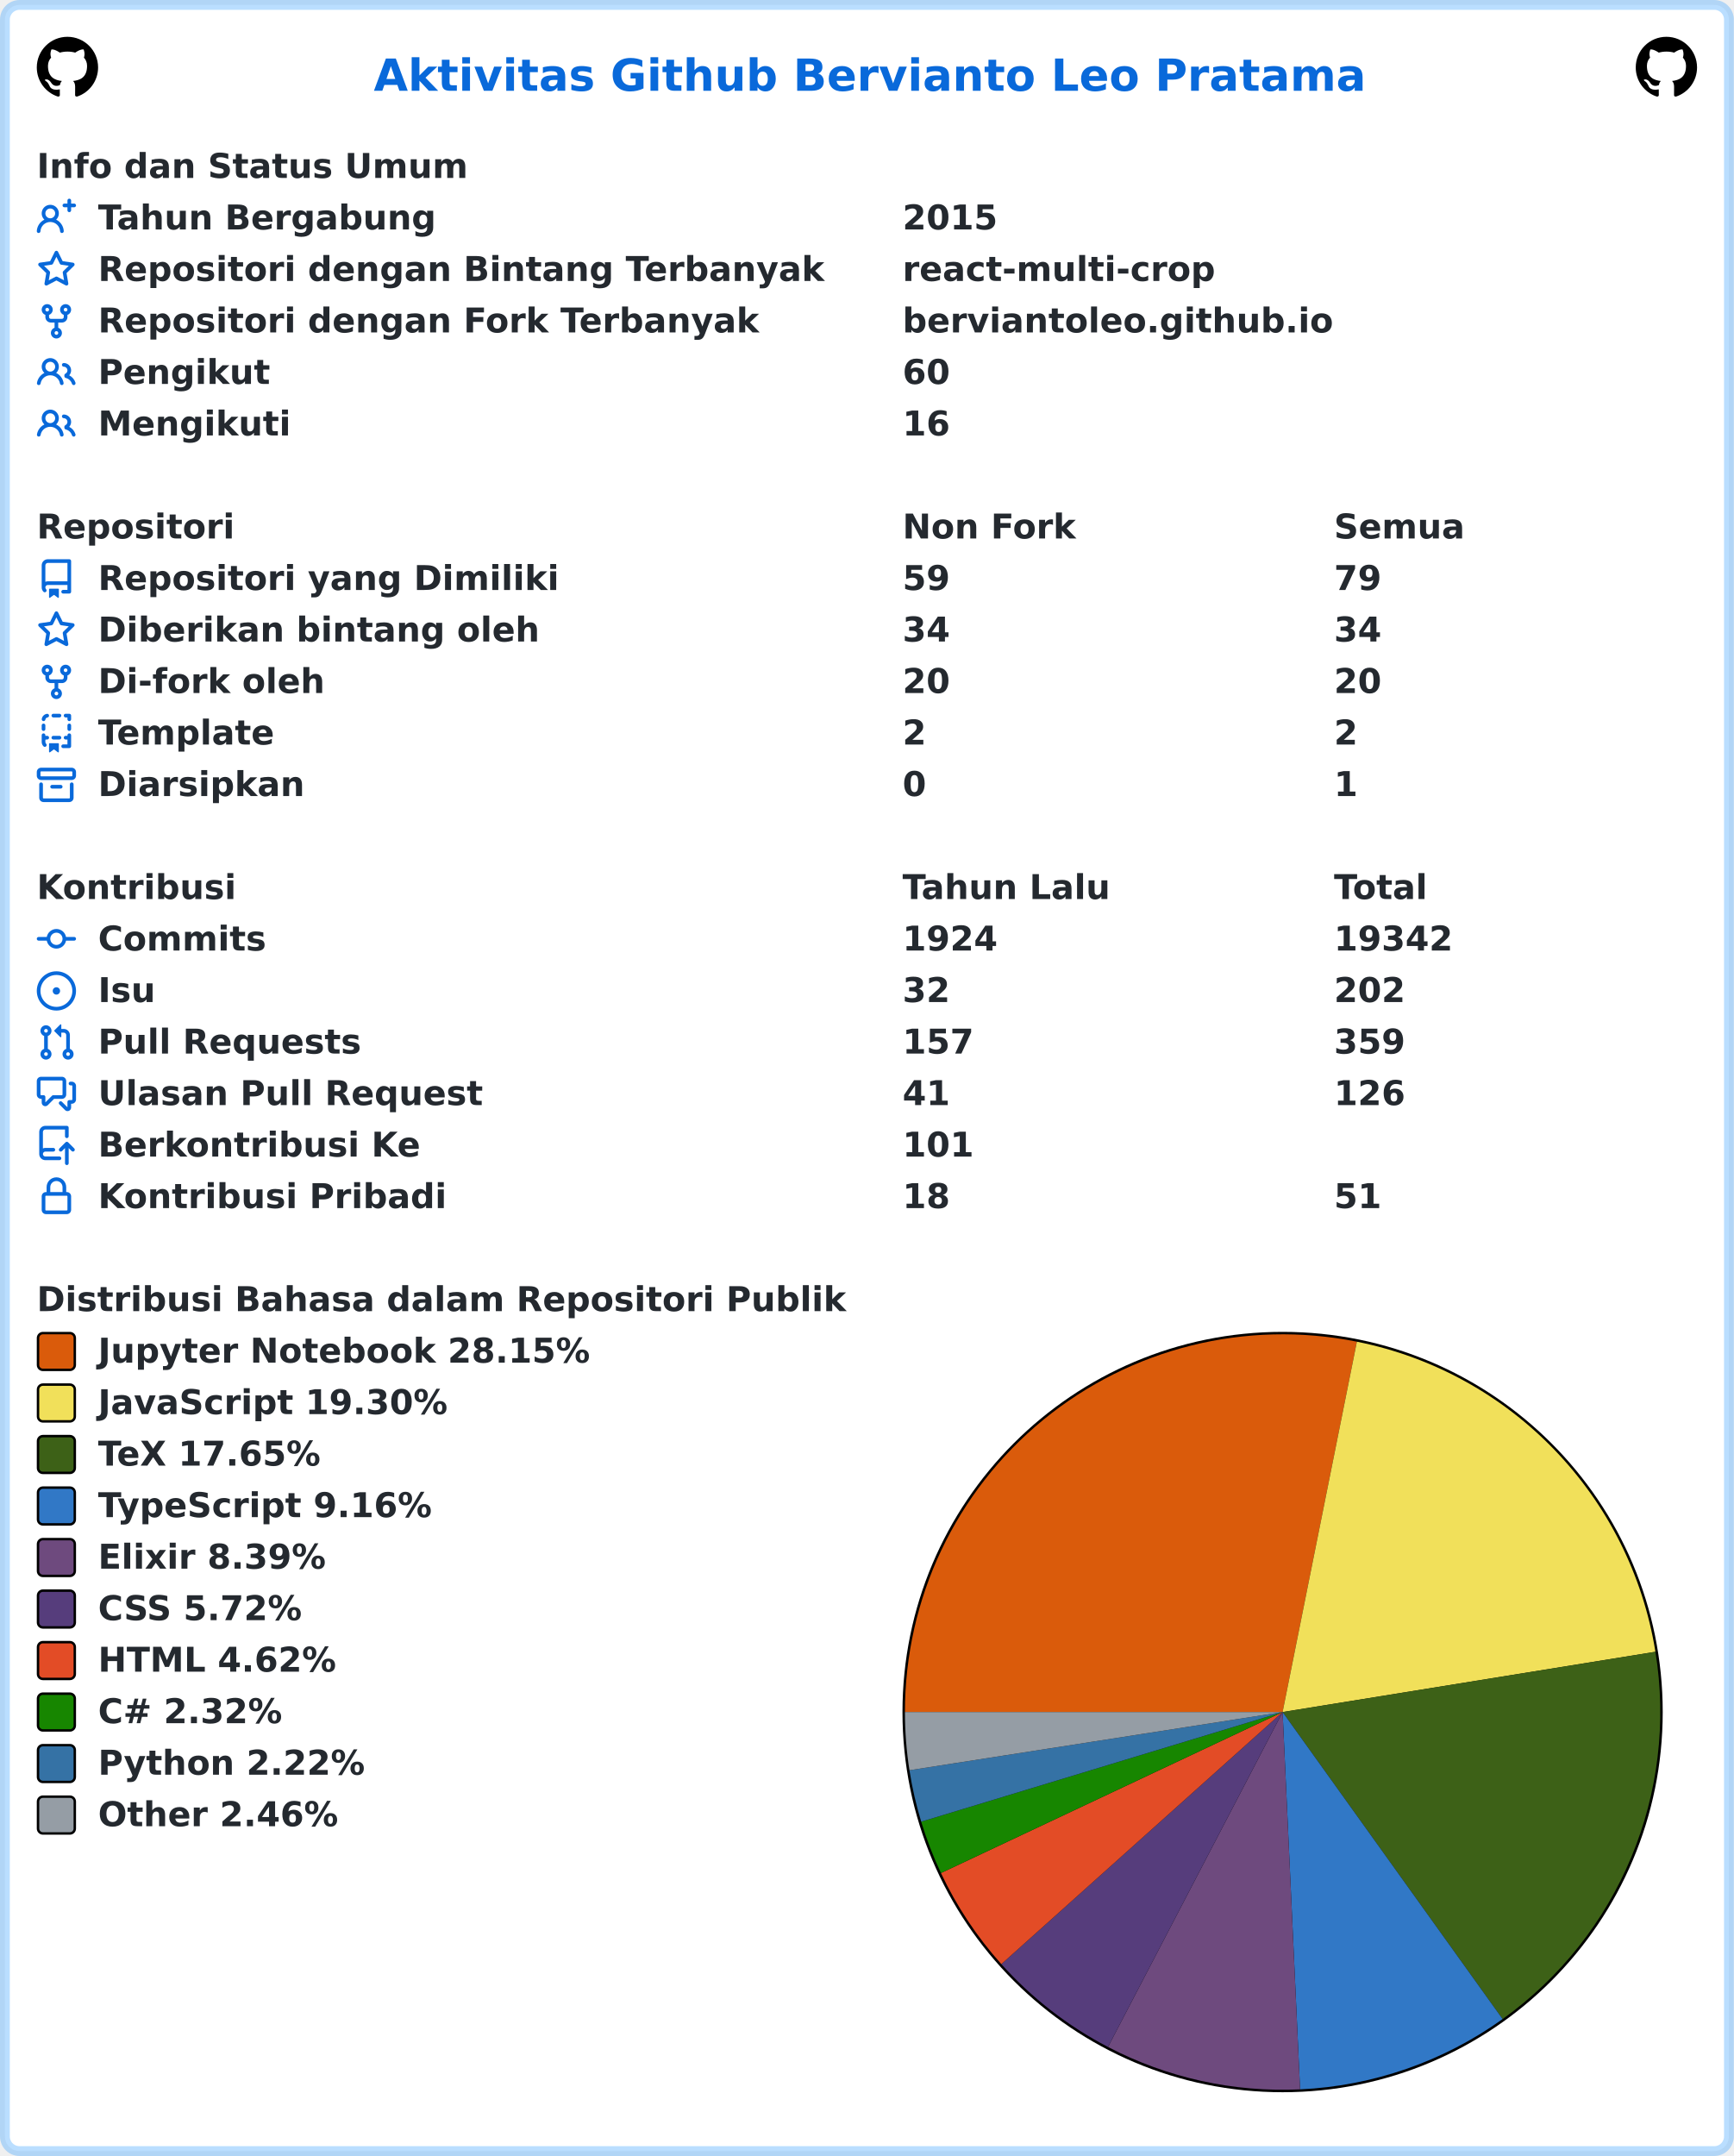
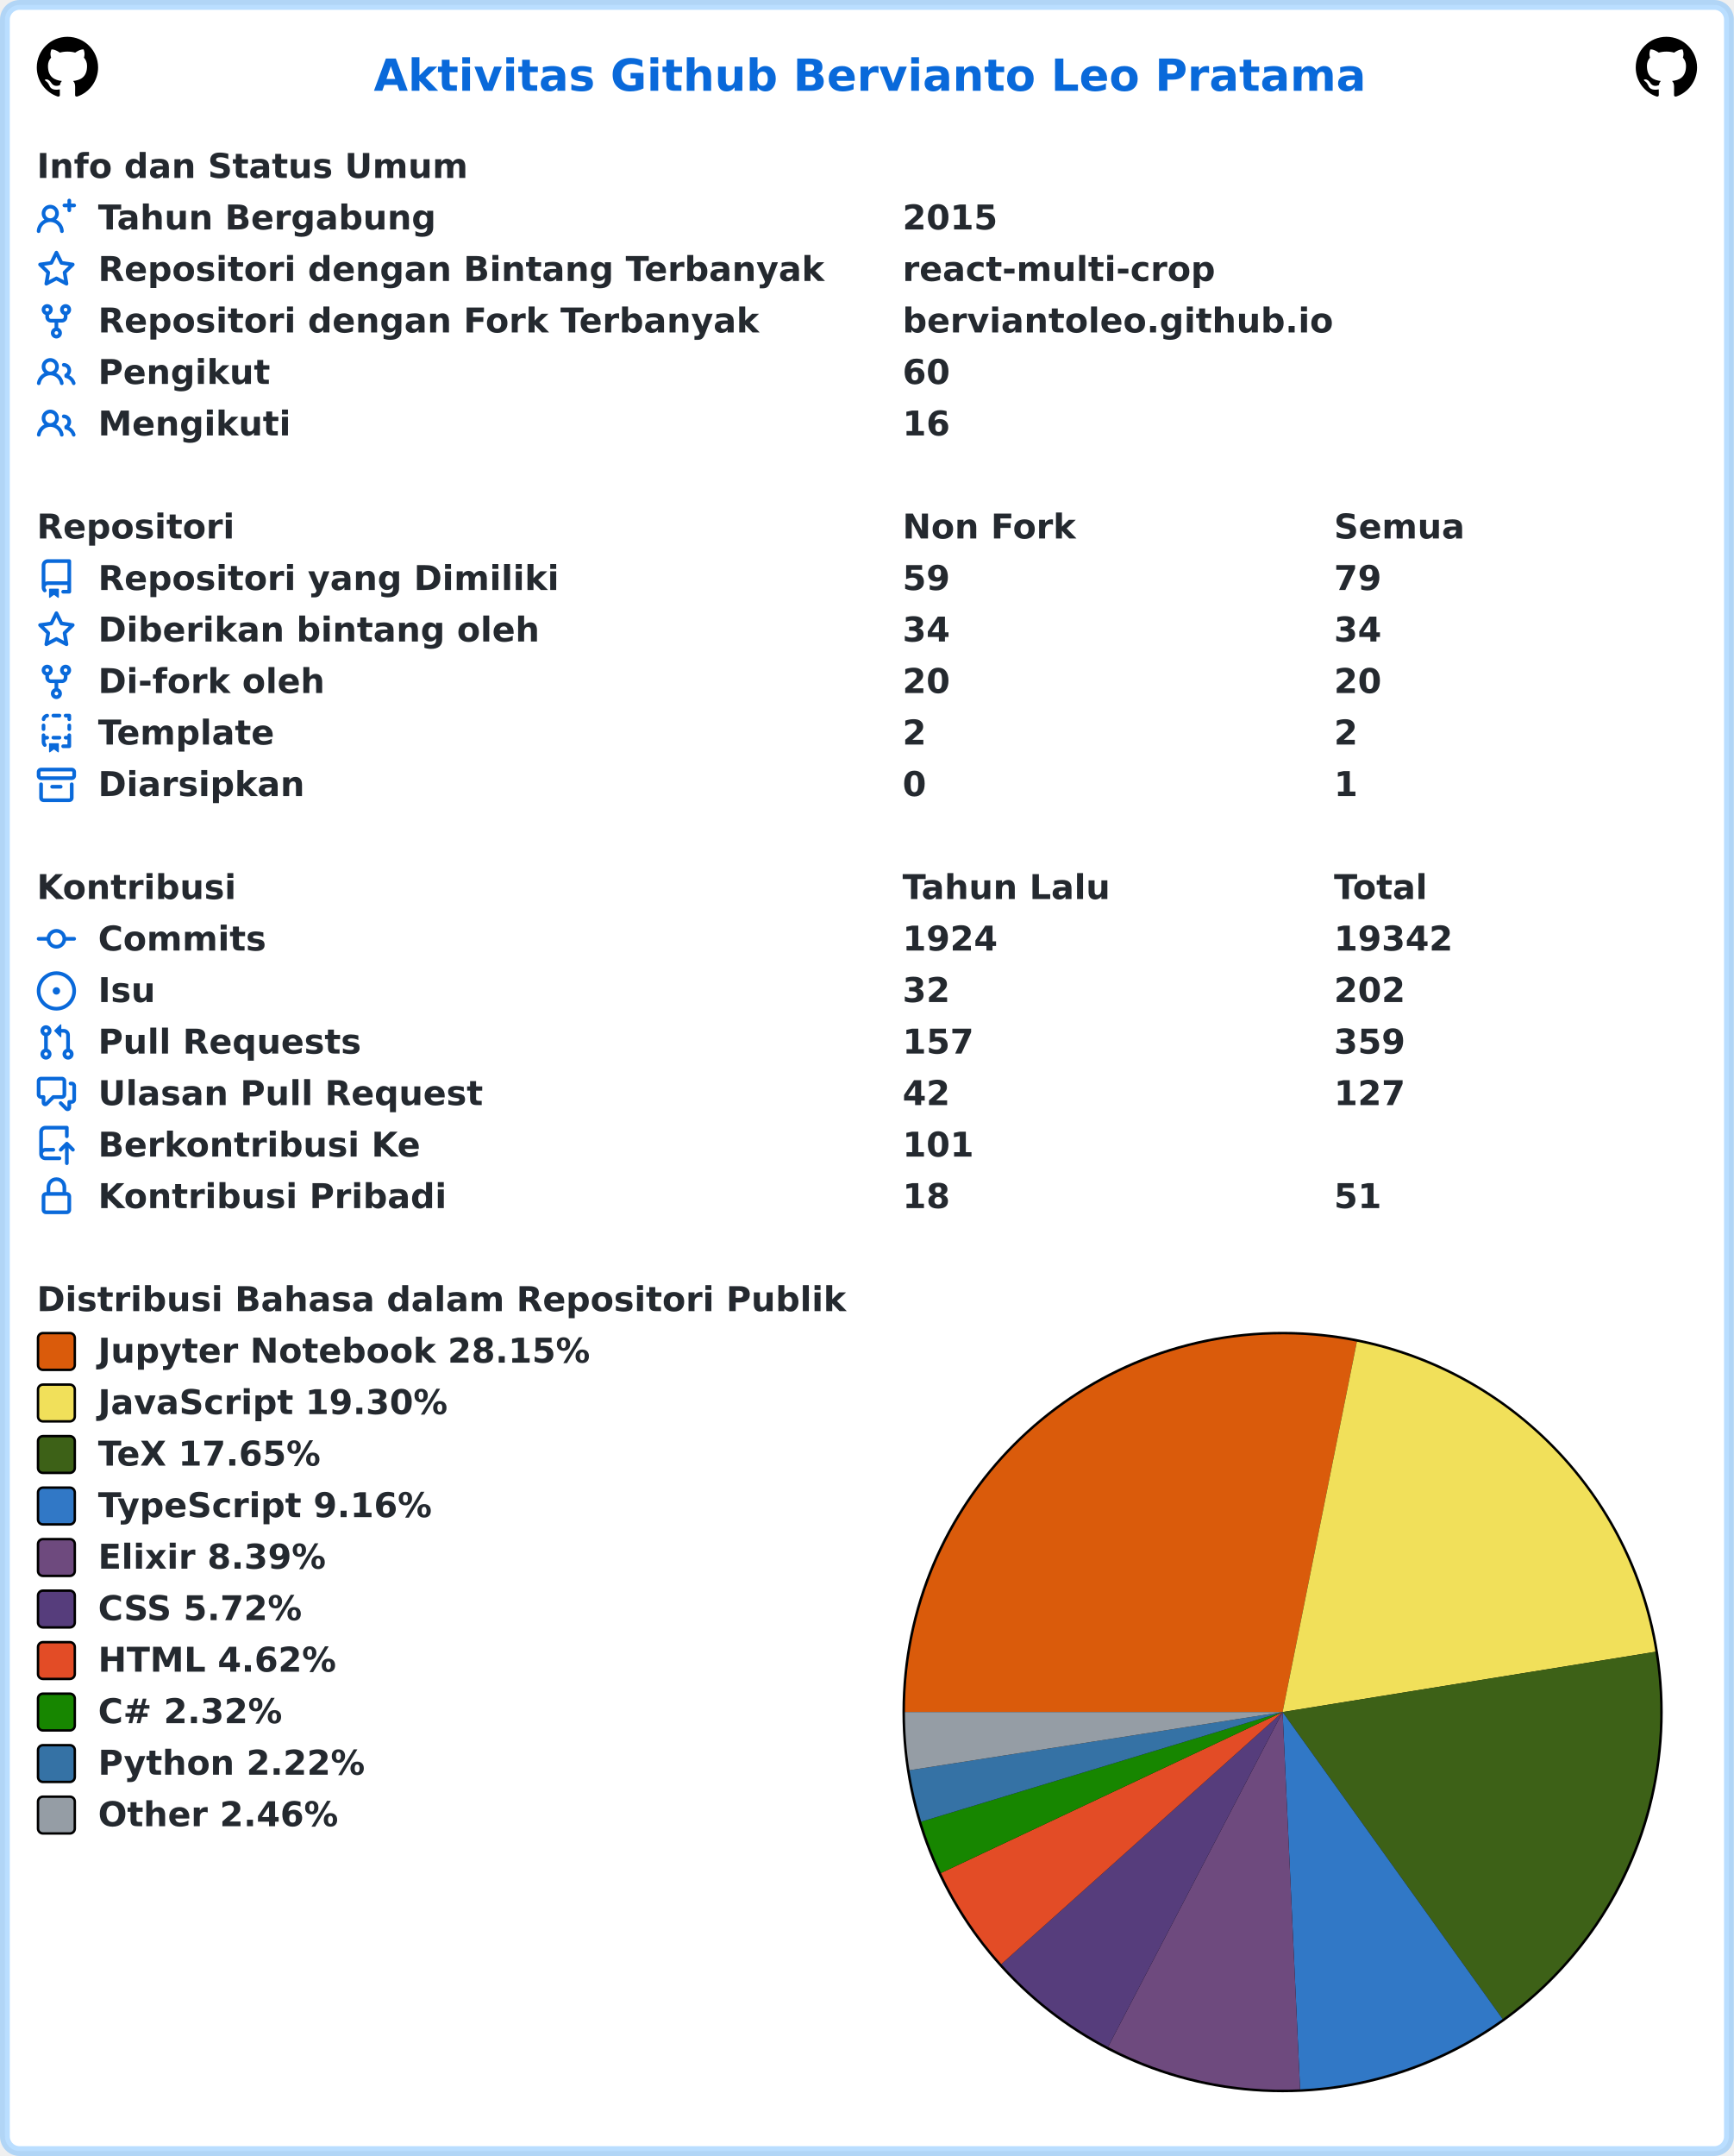
<svg xmlns="http://www.w3.org/2000/svg" width="707" height="879" viewBox="0 0 707 879" lang="id" xml:lang="id">
  <rect x="2" y="2" stroke-width="4" rx="6" width="703" height="875" stroke="rgba(84,174,255,0.4)" fill="#ffffff" />
  <g font-weight="600" font-size="110pt" font-family="Verdana,Geneva,DejaVu Sans,sans-serif" text-rendering="geometricPrecision">
    <text x="1239" y="301" lengthAdjust="spacingAndGlyphs" textLength="3261" transform="scale(0.123)" fill="#0969da">Aktivitas Github Bervianto Leo Pratama</text>
    <svg x="15" y="15" width="25" height="25" viewBox="0 0 16 16">
      <path fill="#000000" fill-rule="evenodd" d="M8 0C3.58 0 0 3.58 0 8c0 3.54 2.29 6.53 5.47 7.59.4.07.55-.17.55-.38 0-.19-.01-.82-.01-1.49-2.01.37-2.53-.49-2.69-.94-.09-.23-.48-.94-.82-1.13-.28-.15-.68-.52-.01-.53.63-.01 1.08.58 1.23.82.72 1.21 1.87.87 2.33.66.07-.52.28-.87.51-1.07-1.78-.2-3.64-.89-3.64-3.95 0-.87.31-1.59.82-2.15-.08-.2-.36-1.02.08-2.12 0 0 .67-.21 2.2.82.64-.18 1.32-.27 2-.27.68 0 1.36.09 2 .27 1.53-1.04 2.2-.82 2.2-.82.44 1.1.16 1.92.08 2.12.51.56.82 1.27.82 2.15 0 3.07-1.87 3.75-3.65 3.95.29.25.54.73.54 1.48 0 1.07-.01 1.93-.01 2.2 0 .21.15.46.55.38A8.013 8.013 0 0016 8c0-4.42-3.58-8-8-8z" />
    </svg>
    <svg x="667" y="15" width="25" height="25" viewBox="0 0 16 16">
      <path fill="#000000" fill-rule="evenodd" d="M8 0C3.58 0 0 3.58 0 8c0 3.54 2.29 6.53 5.47 7.59.4.07.55-.17.55-.38 0-.19-.01-.82-.01-1.49-2.01.37-2.53-.49-2.69-.94-.09-.23-.48-.94-.82-1.13-.28-.15-.68-.52-.01-.53.63-.01 1.08.58 1.23.82.72 1.21 1.87.87 2.33.66.07-.52.28-.87.51-1.07-1.78-.2-3.64-.89-3.64-3.95 0-.87.31-1.59.82-2.15-.08-.2-.36-1.02.08-2.12 0 0 .67-.21 2.2.82.64-.18 1.32-.27 2-.27.68 0 1.36.09 2 .27 1.53-1.04 2.2-.82 2.2-.82.44 1.1.16 1.92.08 2.12.51.56.82 1.27.82 2.15 0 3.07-1.87 3.75-3.65 3.95.29.25.54.73.54 1.48 0 1.07-.01 1.93-.01 2.2 0 .21.15.46.55.38A8.013 8.013 0 0016 8c0-4.42-3.58-8-8-8z" />
    </svg>
    <g transform="translate(0, 60)" fill="#24292f">
      <g transform="translate(15, 0)">
        <g transform="scale(0.095)">
          <text x="0" y="132" textLength="1852" lengthAdjust="spacingAndGlyphs">Info dan Status Umum</text>
        </g>
      </g>
      <g transform="translate(15, 21)">
        <path fill="#0969da" fill-rule="evenodd" d="M13.25 0a.75.75 0 01.75.75V2h1.25a.75.75 0 010 1.5H14v1.25a.75.75 0 01-1.5 0V3.5h-1.25a.75.75 0 010-1.5h1.25V.75a.75.75 0 01.75-.75zM5.5 4a2 2 0 100 4 2 2 0 000-4zm2.4 4.548a3.5 3.5 0 10-4.799 0 5.527 5.527 0 00-3.1 4.66.75.75 0 101.498.085A4.01 4.01 0 015.5 9.5a4.01 4.01 0 014.001 3.793.75.75 0 101.498-.086 5.527 5.527 0 00-3.1-4.659z" />
        <g transform="scale(0.095)">
          <text lengthAdjust="spacingAndGlyphs" textLength="1478" x="263" y="132">Tahun Bergabung</text>
          <text lengthAdjust="spacingAndGlyphs" textLength="420" x="3716" y="132">2015</text>
        </g>
      </g>
      <g transform="translate(15, 42)">
        <path fill="#0969da" fill-rule="evenodd" d="M8 .25a.75.75 0 01.673.418l1.882 3.815 4.21.612a.75.75 0 01.416 1.279l-3.046 2.97.719 4.192a.75.75 0 01-1.088.791L8 12.347l-3.766 1.98a.75.75 0 01-1.088-.79l.72-4.194L.818 6.374a.75.75 0 01.416-1.28l4.21-.611L7.327.668A.75.75 0 018 .25zm0 2.445L6.615 5.5a.75.75 0 01-.564.41l-3.097.45 2.24 2.184a.75.75 0 01.216.664l-.528 3.084 2.769-1.456a.75.75 0 01.698 0l2.77 1.456-.53-3.084a.75.75 0 01.216-.664l2.24-2.183-3.096-.45a.75.75 0 01-.564-.41L8 2.694v.001z" />
        <g transform="scale(0.095)">
          <text lengthAdjust="spacingAndGlyphs" textLength="3126" x="263" y="132">Repositori dengan Bintang Terbanyak</text>
          <text lengthAdjust="spacingAndGlyphs" textLength="1330" x="3716" y="132">react-multi-crop</text>
        </g>
      </g>
      <g transform="translate(15, 63)">
        <path fill="#0969da" fill-rule="evenodd" d="M5 3.25a.75.75 0 11-1.5 0 .75.75 0 011.5 0zm0 2.122a2.25 2.25 0 10-1.5 0v.878A2.25 2.25 0 005.75 8.5h1.5v2.128a2.251 2.251 0 101.5 0V8.5h1.5a2.25 2.25 0 002.25-2.25v-.878a2.25 2.25 0 10-1.5 0v.878a.75.75 0 01-.75.75h-4.5A.75.75 0 015 6.25v-.878zm3.75 7.378a.75.75 0 11-1.5 0 .75.75 0 011.5 0zm3-8.75a.75.75 0 100-1.5.75.75 0 000 1.5z" />
        <g transform="scale(0.095)">
          <text lengthAdjust="spacingAndGlyphs" textLength="2846" x="263" y="132">Repositori dengan Fork Terbanyak</text>
          <text lengthAdjust="spacingAndGlyphs" textLength="1821" x="3716" y="132">berviantoleo.github.io</text>
        </g>
      </g>
      <g transform="translate(15, 84)">
        <path fill="#0969da" fill-rule="evenodd" d="M5.5 3.5a2 2 0 100 4 2 2 0 000-4zM2 5.5a3.5 3.5 0 115.898 2.549 5.507 5.507 0 013.034 4.084.75.75 0 11-1.482.235 4.001 4.001 0 00-7.9 0 .75.75 0 01-1.482-.236A5.507 5.507 0 013.102 8.05 3.49 3.49 0 012 5.5zM11 4a.75.75 0 100 1.5 1.5 1.5 0 01.666 2.844.75.75 0 00-.416.672v.352a.75.75 0 00.574.73c1.2.289 2.162 1.2 2.522 2.372a.75.75 0 101.434-.44 5.01 5.01 0 00-2.56-3.012A3 3 0 0011 4z" />
        <g transform="scale(0.095)">
          <text lengthAdjust="spacingAndGlyphs" textLength="723" x="263" y="132">Pengikut</text>
          <text lengthAdjust="spacingAndGlyphs" textLength="210" x="3716" y="132">60</text>
        </g>
      </g>
      <g transform="translate(15, 105)">
        <path fill="#0969da" fill-rule="evenodd" d="M5.5 3.5a2 2 0 100 4 2 2 0 000-4zM2 5.5a3.5 3.5 0 115.898 2.549 5.507 5.507 0 013.034 4.084.75.75 0 11-1.482.235 4.001 4.001 0 00-7.9 0 .75.75 0 01-1.482-.236A5.507 5.507 0 013.102 8.05 3.49 3.49 0 012 5.5zM11 4a.75.75 0 100 1.5 1.5 1.5 0 01.666 2.844.75.75 0 00-.416.672v.352a.75.75 0 00.574.73c1.2.289 2.162 1.2 2.522 2.372a.75.75 0 101.434-.44 5.01 5.01 0 00-2.56-3.012A3 3 0 0011 4z" />
        <g transform="scale(0.095)">
          <text lengthAdjust="spacingAndGlyphs" textLength="813" x="263" y="132">Mengikuti</text>
          <text lengthAdjust="spacingAndGlyphs" textLength="210" x="3716" y="132">16</text>
        </g>
      </g>
    </g>
    <g transform="translate(0, 207)" fill="#24292f">
      <g transform="translate(15, 0)">
        <g transform="scale(0.095)">
          <text x="0" y="132" textLength="832" lengthAdjust="spacingAndGlyphs">Repositori</text>
          <text x="3716" y="132" textLength="740" lengthAdjust="spacingAndGlyphs">Non Fork</text>
          <text x="5568" y="132" textLength="573" lengthAdjust="spacingAndGlyphs">Semua</text>
        </g>
      </g>
      <g transform="translate(15, 21)">
        <path fill="#0969da" fill-rule="evenodd" d="M2 2.5A2.5 2.5 0 014.5 0h8.75a.75.75 0 01.75.75v12.5a.75.75 0 01-.75.75h-2.5a.75.75 0 110-1.5h1.75v-2h-8a1 1 0 00-.714 1.7.75.75 0 01-1.072 1.05A2.495 2.495 0 012 11.5v-9zm10.5-1V9h-8c-.356 0-.694.074-1 .208V2.5a1 1 0 011-1h8zM5 12.25v3.25a.25.25 0 00.4.2l1.45-1.087a.25.25 0 01.3 0L8.6 15.7a.25.25 0 00.4-.2v-3.25a.25.25 0 00-.25-.25h-3.5a.25.25 0 00-.25.25z" />
        <g transform="scale(0.095)">
          <text lengthAdjust="spacingAndGlyphs" textLength="1962" x="263" y="132">Repositori yang Dimiliki</text>
          <text lengthAdjust="spacingAndGlyphs" textLength="210" x="3716" y="132">59</text>
          <text lengthAdjust="spacingAndGlyphs" textLength="210" x="5568" y="132">79</text>
        </g>
      </g>
      <g transform="translate(15, 42)">
        <path fill="#0969da" fill-rule="evenodd" d="M8 .25a.75.75 0 01.673.418l1.882 3.815 4.21.612a.75.75 0 01.416 1.279l-3.046 2.97.719 4.192a.75.75 0 01-1.088.791L8 12.347l-3.766 1.98a.75.75 0 01-1.088-.79l.72-4.194L.818 6.374a.75.75 0 01.416-1.28l4.21-.611L7.327.668A.75.75 0 018 .25zm0 2.445L6.615 5.5a.75.75 0 01-.564.41l-3.097.45 2.24 2.184a.75.75 0 01.216.664l-.528 3.084 2.769-1.456a.75.75 0 01.698 0l2.77 1.456-.53-3.084a.75.75 0 01.216-.664l2.24-2.183-3.096-.45a.75.75 0 01-.564-.41L8 2.694v.001z" />
        <g transform="scale(0.095)">
          <text lengthAdjust="spacingAndGlyphs" textLength="1887" x="263" y="132">Diberikan bintang oleh</text>
          <text lengthAdjust="spacingAndGlyphs" textLength="210" x="3716" y="132">34</text>
          <text lengthAdjust="spacingAndGlyphs" textLength="210" x="5568" y="132">34</text>
        </g>
      </g>
      <g transform="translate(15, 63)">
        <path fill="#0969da" fill-rule="evenodd" d="M5 3.25a.75.75 0 11-1.5 0 .75.75 0 011.5 0zm0 2.122a2.25 2.25 0 10-1.5 0v.878A2.25 2.25 0 005.75 8.5h1.5v2.128a2.251 2.251 0 101.5 0V8.5h1.5a2.25 2.25 0 002.25-2.25v-.878a2.25 2.25 0 10-1.5 0v.878a.75.75 0 01-.75.75h-4.5A.75.75 0 015 6.25v-.878zm3.75 7.378a.75.75 0 11-1.5 0 .75.75 0 011.5 0zm3-8.75a.75.75 0 100-1.5.75.75 0 000 1.5z" />
        <g transform="scale(0.095)">
          <text lengthAdjust="spacingAndGlyphs" textLength="963" x="263" y="132">Di-fork oleh</text>
          <text lengthAdjust="spacingAndGlyphs" textLength="210" x="3716" y="132">20</text>
          <text lengthAdjust="spacingAndGlyphs" textLength="210" x="5568" y="132">20</text>
        </g>
      </g>
      <g transform="translate(15, 84)">
        <path fill="#0969da" fill-rule="evenodd" d="M6 .75A.75.75 0 016.75 0h2.5a.75.75 0 010 1.5h-2.5A.75.75 0 016 .75zm5 0a.75.75 0 01.75-.75h1.5a.75.75 0 01.75.75v1.5a.75.75 0 01-1.5 0V1.5h-.75A.75.75 0 0111 .75zM4.992.662a.75.75 0 01-.636.848c-.436.063-.783.41-.846.846a.75.75 0 01-1.485-.212A2.501 2.501 0 014.144.025a.75.75 0 01.848.637zM2.75 4a.75.75 0 01.75.75v1.5a.75.75 0 01-1.5 0v-1.5A.75.75 0 012.75 4zm10.5 0a.75.75 0 01.75.75v1.5a.75.75 0 01-1.5 0v-1.5a.75.75 0 01.75-.75zM2.75 8a.75.75 0 01.75.75v.268A1.72 1.72 0 013.75 9h.5a.75.75 0 010 1.5h-.5a.25.25 0 00-.25.25v.75c0 .28.114.532.3.714a.75.75 0 01-1.05 1.072A2.495 2.495 0 012 11.5V8.75A.75.75 0 012.75 8zm10.5 0a.75.75 0 01.75.75v4.5a.75.75 0 01-.75.75h-2.5a.75.75 0 010-1.5h1.75v-2h-.75a.75.75 0 010-1.5h.75v-.25a.75.75 0 01.75-.75zM6 9.75A.75.75 0 016.75 9h2.5a.75.75 0 010 1.5h-2.5A.75.75 0 016 9.75zm-1 2.5v3.25a.25.25 0 00.4.2l1.45-1.087a.25.25 0 01.3 0L8.6 15.7a.25.25 0 00.4-.2v-3.25a.25.25 0 00-.25-.25h-3.5a.25.25 0 00-.25.25z" />
        <g transform="scale(0.095)">
          <text lengthAdjust="spacingAndGlyphs" textLength="783" x="263" y="132">Template</text>
          <text lengthAdjust="spacingAndGlyphs" textLength="105" x="3716" y="132">2</text>
          <text lengthAdjust="spacingAndGlyphs" textLength="105" x="5568" y="132">2</text>
        </g>
      </g>
      <g transform="translate(15, 105)">
        <path fill="#0969da" fill-rule="evenodd" d="M1.75 2.5a.25.25 0 00-.25.25v1.5c0 .138.112.25.25.25h12.5a.25.25 0 00.25-.25v-1.5a.25.25 0 00-.25-.25H1.75zM0 2.75C0 1.784.784 1 1.75 1h12.5c.966 0 1.75.784 1.75 1.75v1.5A1.75 1.75 0 0114.25 6H1.75A1.75 1.75 0 010 4.25v-1.5zM1.75 7a.75.75 0 01.75.75v5.5c0 .138.112.25.25.25h10.5a.25.25 0 00.25-.25v-5.5a.75.75 0 111.5 0v5.5A1.75 1.75 0 0113.25 15H2.75A1.75 1.75 0 011 13.25v-5.5A.75.75 0 011.75 7zm4.5 1a.75.75 0 000 1.5h3.5a.75.75 0 100-1.5h-3.5z" />
        <g transform="scale(0.095)">
          <text lengthAdjust="spacingAndGlyphs" textLength="880" x="263" y="132">Diarsipkan</text>
          <text lengthAdjust="spacingAndGlyphs" textLength="105" x="3716" y="132">0</text>
          <text lengthAdjust="spacingAndGlyphs" textLength="105" x="5568" y="132">1</text>
        </g>
      </g>
    </g>
    <g transform="translate(0, 354)" fill="#24292f">
      <g transform="translate(15, 0)">
        <g transform="scale(0.095)">
          <text x="0" y="132" textLength="834" lengthAdjust="spacingAndGlyphs">Kontribusi</text>
          <text x="3716" y="132" textLength="914" lengthAdjust="spacingAndGlyphs">Tahun Lalu</text>
          <text x="5568" y="132" textLength="414" lengthAdjust="spacingAndGlyphs">Total</text>
        </g>
      </g>
      <g transform="translate(15, 21)">
        <path fill="#0969da" fill-rule="evenodd" d="M10.5 7.75a2.5 2.5 0 11-5 0 2.5 2.5 0 015 0zm1.43.75a4.002 4.002 0 01-7.86 0H.75a.75.75 0 110-1.5h3.32a4.001 4.001 0 017.86 0h3.32a.75.75 0 110 1.5h-3.32z" />
        <g transform="scale(0.095)">
          <text lengthAdjust="spacingAndGlyphs" textLength="734" x="263" y="132">Commits</text>
          <text lengthAdjust="spacingAndGlyphs" textLength="420" x="3716" y="132">1924</text>
          <text lengthAdjust="spacingAndGlyphs" textLength="525" x="5568" y="132">19342</text>
        </g>
      </g>
      <g transform="translate(15, 42)">
        <path fill="#0969da" d="M8 9.5a1.5 1.5 0 100-3 1.5 1.5 0 000 3z" />
        <path fill="#0969da" fill-rule="evenodd" d="M8 0a8 8 0 100 16A8 8 0 008 0zM1.5 8a6.5 6.5 0 1113 0 6.5 6.5 0 01-13 0z" />
        <g transform="scale(0.095)">
          <text lengthAdjust="spacingAndGlyphs" textLength="238" x="263" y="132">Isu</text>
          <text lengthAdjust="spacingAndGlyphs" textLength="210" x="3716" y="132">32</text>
          <text lengthAdjust="spacingAndGlyphs" textLength="315" x="5568" y="132">202</text>
        </g>
      </g>
      <g transform="translate(15, 63)">
        <path fill="#0969da" fill-rule="evenodd" d="M7.177 3.073L9.573.677A.25.25 0 0110 .854v4.792a.25.25 0 01-.427.177L7.177 3.427a.25.25 0 010-.354zM3.75 2.5a.75.75 0 100 1.5.75.75 0 000-1.5zm-2.25.75a2.25 2.25 0 113 2.122v5.256a2.251 2.251 0 11-1.5 0V5.372A2.25 2.25 0 011.5 3.25zM11 2.5h-1V4h1a1 1 0 011 1v5.628a2.251 2.251 0 101.5 0V5A2.5 2.5 0 0011 2.5zm1 10.25a.75.75 0 111.5 0 .75.75 0 01-1.5 0zM3.75 12a.75.75 0 100 1.5.75.75 0 000-1.5z" />
        <g transform="scale(0.095)">
          <text lengthAdjust="spacingAndGlyphs" textLength="1113" x="263" y="132">Pull Requests</text>
          <text lengthAdjust="spacingAndGlyphs" textLength="315" x="3716" y="132">157</text>
          <text lengthAdjust="spacingAndGlyphs" textLength="315" x="5568" y="132">359</text>
        </g>
      </g>
      <g transform="translate(15, 84)">
        <path fill="#0969da" fill-rule="evenodd" d="M1.5 2.75a.25.25 0 01.25-.25h8.5a.25.25 0 01.25.25v5.5a.25.25 0 01-.25.25h-3.5a.75.75 0 00-.53.22L3.5 11.44V9.25a.75.75 0 00-.75-.75h-1a.25.25 0 01-.25-.25v-5.5zM1.75 1A1.75 1.75 0 000 2.75v5.5C0 9.216.784 10 1.75 10H2v1.543a1.457 1.457 0 002.487 1.03L7.061 10h3.189A1.75 1.75 0 0012 8.25v-5.5A1.75 1.75 0 0010.25 1h-8.5zM14.5 4.75a.25.25 0 00-.25-.25h-.5a.75.75 0 110-1.5h.5c.966 0 1.75.784 1.75 1.75v5.5A1.75 1.75 0 0114.25 12H14v1.543a1.457 1.457 0 01-2.487 1.03L9.22 12.28a.75.75 0 111.06-1.06l2.22 2.22v-2.19a.75.75 0 01.75-.75h1a.25.25 0 00.25-.25v-5.5z" />
        <g transform="scale(0.095)">
          <text lengthAdjust="spacingAndGlyphs" textLength="1640" x="263" y="132">Ulasan Pull Request</text>
-           <text lengthAdjust="spacingAndGlyphs" textLength="210" x="3716" y="132">41</text>
-           <text lengthAdjust="spacingAndGlyphs" textLength="315" x="5568" y="132">126</text>
+           <text lengthAdjust="spacingAndGlyphs" textLength="210" x="3716" y="132">42</text>
+           <text lengthAdjust="spacingAndGlyphs" textLength="315" x="5568" y="132">127</text>
        </g>
      </g>
      <g transform="translate(15, 105)">
        <path fill="#0969da" fill-rule="evenodd" d="M1 2.5A2.5 2.5 0 013.5 0h8.75a.75.75 0 01.75.75v3.5a.75.75 0 01-1.5 0V1.5h-8a1 1 0 00-1 1v6.708A2.492 2.492 0 013.5 9h3.25a.75.75 0 010 1.5H3.5a1 1 0 100 2h5.75a.75.75 0 010 1.5H3.5A2.5 2.5 0 011 11.5v-9zm13.23 7.79a.75.75 0 001.06-1.06l-2.505-2.505a.75.75 0 00-1.06 0L9.22 9.229a.75.75 0 001.06 1.061l1.225-1.224v6.184a.75.75 0 001.5 0V9.066l1.224 1.224z" />
        <g transform="scale(0.095)">
          <text lengthAdjust="spacingAndGlyphs" textLength="1366" x="263" y="132">Berkontribusi Ke</text>
          <text lengthAdjust="spacingAndGlyphs" textLength="315" x="3716" y="132">101</text>
        </g>
      </g>
      <g transform="translate(15, 126)">
        <path fill="#0969da" fill-rule="evenodd" d="M4 4v2h-.25A1.75 1.75 0 002 7.75v5.5c0 .966.784 1.75 1.75 1.75h8.5A1.75 1.75 0 0014 13.25v-5.5A1.75 1.75 0 0012.25 6H12V4a4 4 0 10-8 0zm6.5 2V4a2.5 2.5 0 00-5 0v2h5zM12 7.5h.25a.25.25 0 01.25.25v5.5a.25.25 0 01-.25.25h-8.5a.25.25 0 01-.25-.25v-5.5a.25.25 0 01.25-.25H12z" />
        <g transform="scale(0.095)">
          <text lengthAdjust="spacingAndGlyphs" textLength="1456" x="263" y="132">Kontribusi Pribadi</text>
          <text lengthAdjust="spacingAndGlyphs" textLength="210" x="3716" y="132">18</text>
          <text lengthAdjust="spacingAndGlyphs" textLength="210" x="5568" y="132">51</text>
        </g>
      </g>
    </g>
    <g transform="translate(0, 522)" fill="#24292f">
      <g transform="translate(15, 0)">
        <g transform="scale(0.095)">
          <text x="0" y="132" textLength="3438" lengthAdjust="spacingAndGlyphs">Distribusi Bahasa dalam Repositori Publik</text>
        </g>
      </g>
      <g transform="translate(368, 21)">
        <circle cx="155" cy="155" r="155" fill="#000000" />
      </g>
      <g transform="translate(369, 22)">
        <path fill-rule="evenodd" fill="#DA5B0B" d="M 0.0,154 A 154 154 0 0 1 184.291 3.008 L 154,154 Z" />
        <path fill-rule="evenodd" fill="#f1e05a" d="M 184.291,3.008 A 154 154 0 0 1 306.028 129.432 L 154,154 Z" />
        <path fill-rule="evenodd" fill="#3D6117" d="M 306.028,129.432 A 154 154 0 0 1 243.717 279.168 L 154,154 Z" />
        <path fill-rule="evenodd" fill="#3178c6" d="M 243.717,279.168 A 154 154 0 0 1 161.131 307.835 L 154,154 Z" />
        <path fill-rule="evenodd" fill="#6e4a7e" d="M 161.131,307.835 A 154 154 0 0 1 82.8 290.552 L 154,154 Z" />
        <path fill-rule="evenodd" fill="#563d7c" d="M 82.8,290.552 A 154 154 0 0 1 39.308 256.771 L 154,154 Z" />
        <path fill-rule="evenodd" fill="#e34c26" d="M 39.308,256.771 A 154 154 0 0 1 14.687 219.634 L 154,154 Z" />
        <path fill-rule="evenodd" fill="#178600" d="M 14.687,219.634 A 154 154 0 0 1 6.63 198.7 L 154,154 Z" />
        <path fill-rule="evenodd" fill="#3572A5" d="M 6.63,198.7 A 154 154 0 0 1 1.839 177.729 L 154,154 Z" />
        <path fill-rule="evenodd" fill="#959da5" d="M 1.839,177.729 A 154 154 0 0 1 0.0 154 L 154,154 Z" />
      </g>
      <g transform="translate(15, 21)">
        <rect x="0.5" y="0.5" rx="2" width="15" height="15" fill="#DA5B0B" stroke-width="1" stroke="#000000" />
        <text transform="scale(0.095)" x="263" y="132" textLength="2126" lengthAdjust="spacingAndGlyphs">Jupyter Notebook 28.15%</text>
      </g>
      <g transform="translate(15, 42)">
        <rect x="0.5" y="0.5" rx="2" width="15" height="15" fill="#f1e05a" stroke-width="1" stroke="#000000" />
        <text transform="scale(0.095)" x="263" y="132" textLength="1516" lengthAdjust="spacingAndGlyphs">JavaScript 19.30%</text>
      </g>
      <g transform="translate(15, 63)">
        <rect x="0.5" y="0.5" rx="2" width="15" height="15" fill="#3D6117" stroke-width="1" stroke="#000000" />
        <text transform="scale(0.095)" x="263" y="132" textLength="999" lengthAdjust="spacingAndGlyphs">TeX 17.65%</text>
      </g>
      <g transform="translate(15, 84)">
        <rect x="0.5" y="0.5" rx="2" width="15" height="15" fill="#3178c6" stroke-width="1" stroke="#000000" />
        <text transform="scale(0.095)" x="263" y="132" textLength="1462" lengthAdjust="spacingAndGlyphs">TypeScript 9.16%</text>
      </g>
      <g transform="translate(15, 105)">
        <rect x="0.5" y="0.5" rx="2" width="15" height="15" fill="#6e4a7e" stroke-width="1" stroke="#000000" />
        <text transform="scale(0.095)" x="263" y="132" textLength="987" lengthAdjust="spacingAndGlyphs">Elixir 8.39%</text>
      </g>
      <g transform="translate(15, 126)">
        <rect x="0.5" y="0.5" rx="2" width="15" height="15" fill="#563d7c" stroke-width="1" stroke="#000000" />
        <text transform="scale(0.095)" x="263" y="132" textLength="903" lengthAdjust="spacingAndGlyphs">CSS 5.72%</text>
      </g>
      <g transform="translate(15, 147)">
        <rect x="0.5" y="0.5" rx="2" width="15" height="15" fill="#e34c26" stroke-width="1" stroke="#000000" />
        <text transform="scale(0.095)" x="263" y="132" textLength="1036" lengthAdjust="spacingAndGlyphs">HTML 4.62%</text>
      </g>
      <g transform="translate(15, 168)">
        <rect x="0.5" y="0.5" rx="2" width="15" height="15" fill="#178600" stroke-width="1" stroke="#000000" />
        <text transform="scale(0.095)" x="263" y="132" textLength="831" lengthAdjust="spacingAndGlyphs">C# 2.32%</text>
      </g>
      <g transform="translate(15, 189)">
        <rect x="0.5" y="0.5" rx="2" width="15" height="15" fill="#3572A5" stroke-width="1" stroke="#000000" />
        <text transform="scale(0.095)" x="263" y="132" textLength="1149" lengthAdjust="spacingAndGlyphs">Python 2.22%</text>
      </g>
      <g transform="translate(15, 210)">
        <rect x="0.5" y="0.5" rx="2" width="15" height="15" fill="#959da5" stroke-width="1" stroke="#000000" />
        <text transform="scale(0.095)" x="263" y="132" textLength="1047" lengthAdjust="spacingAndGlyphs">Other 2.46%</text>
      </g>
    </g>
  </g>
</svg>
